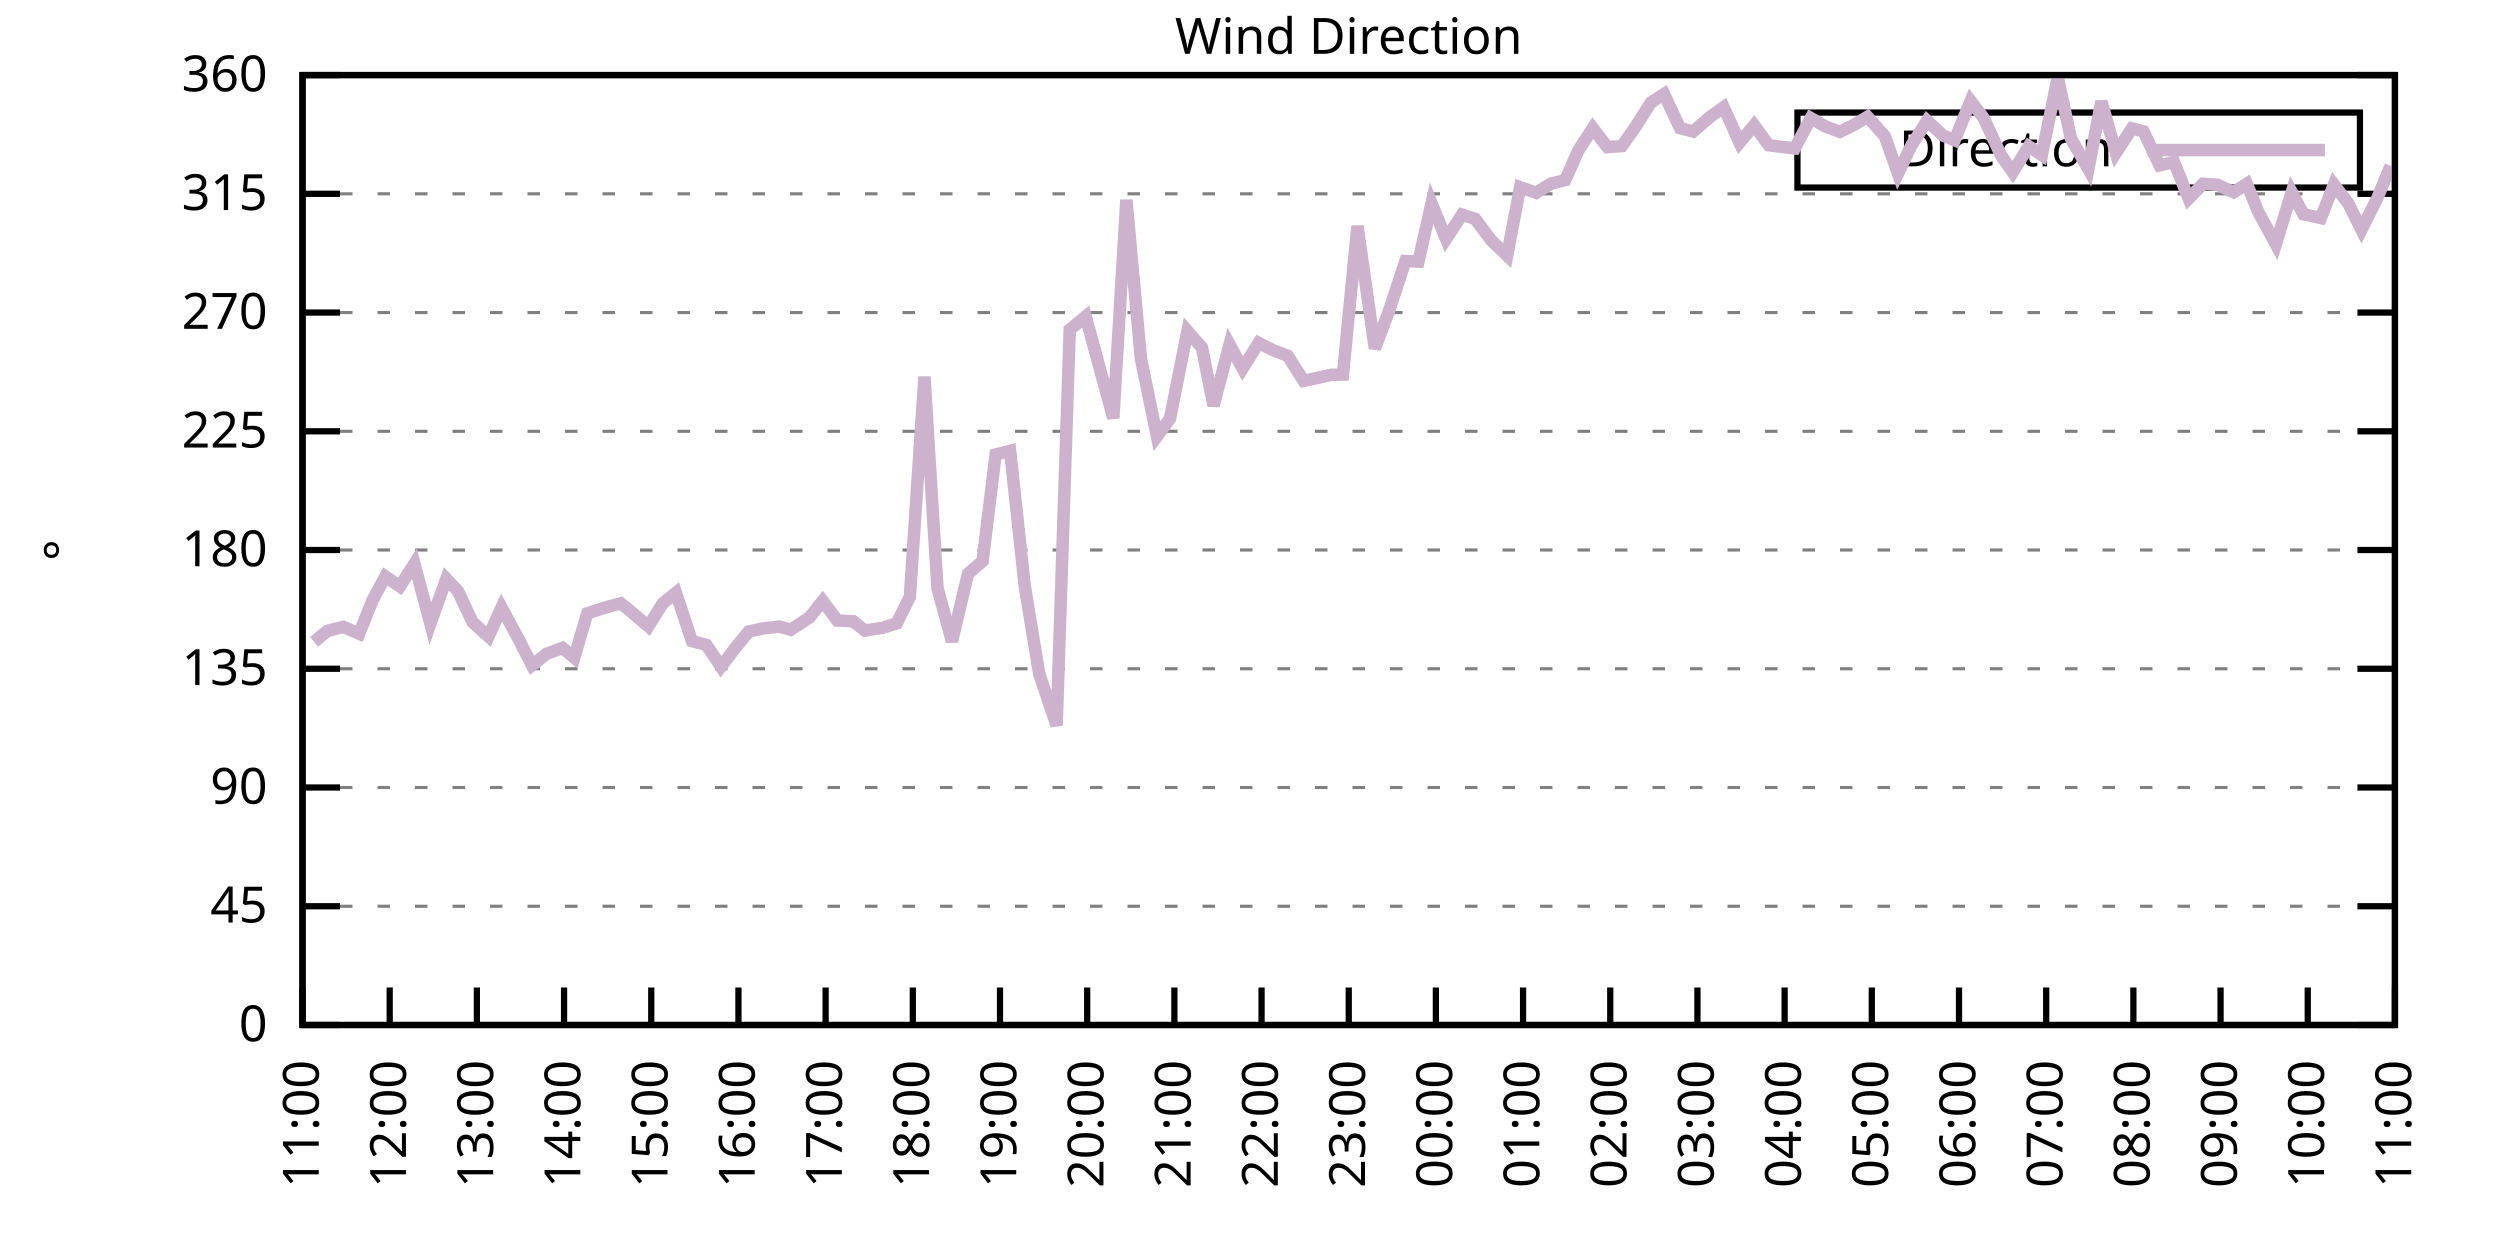
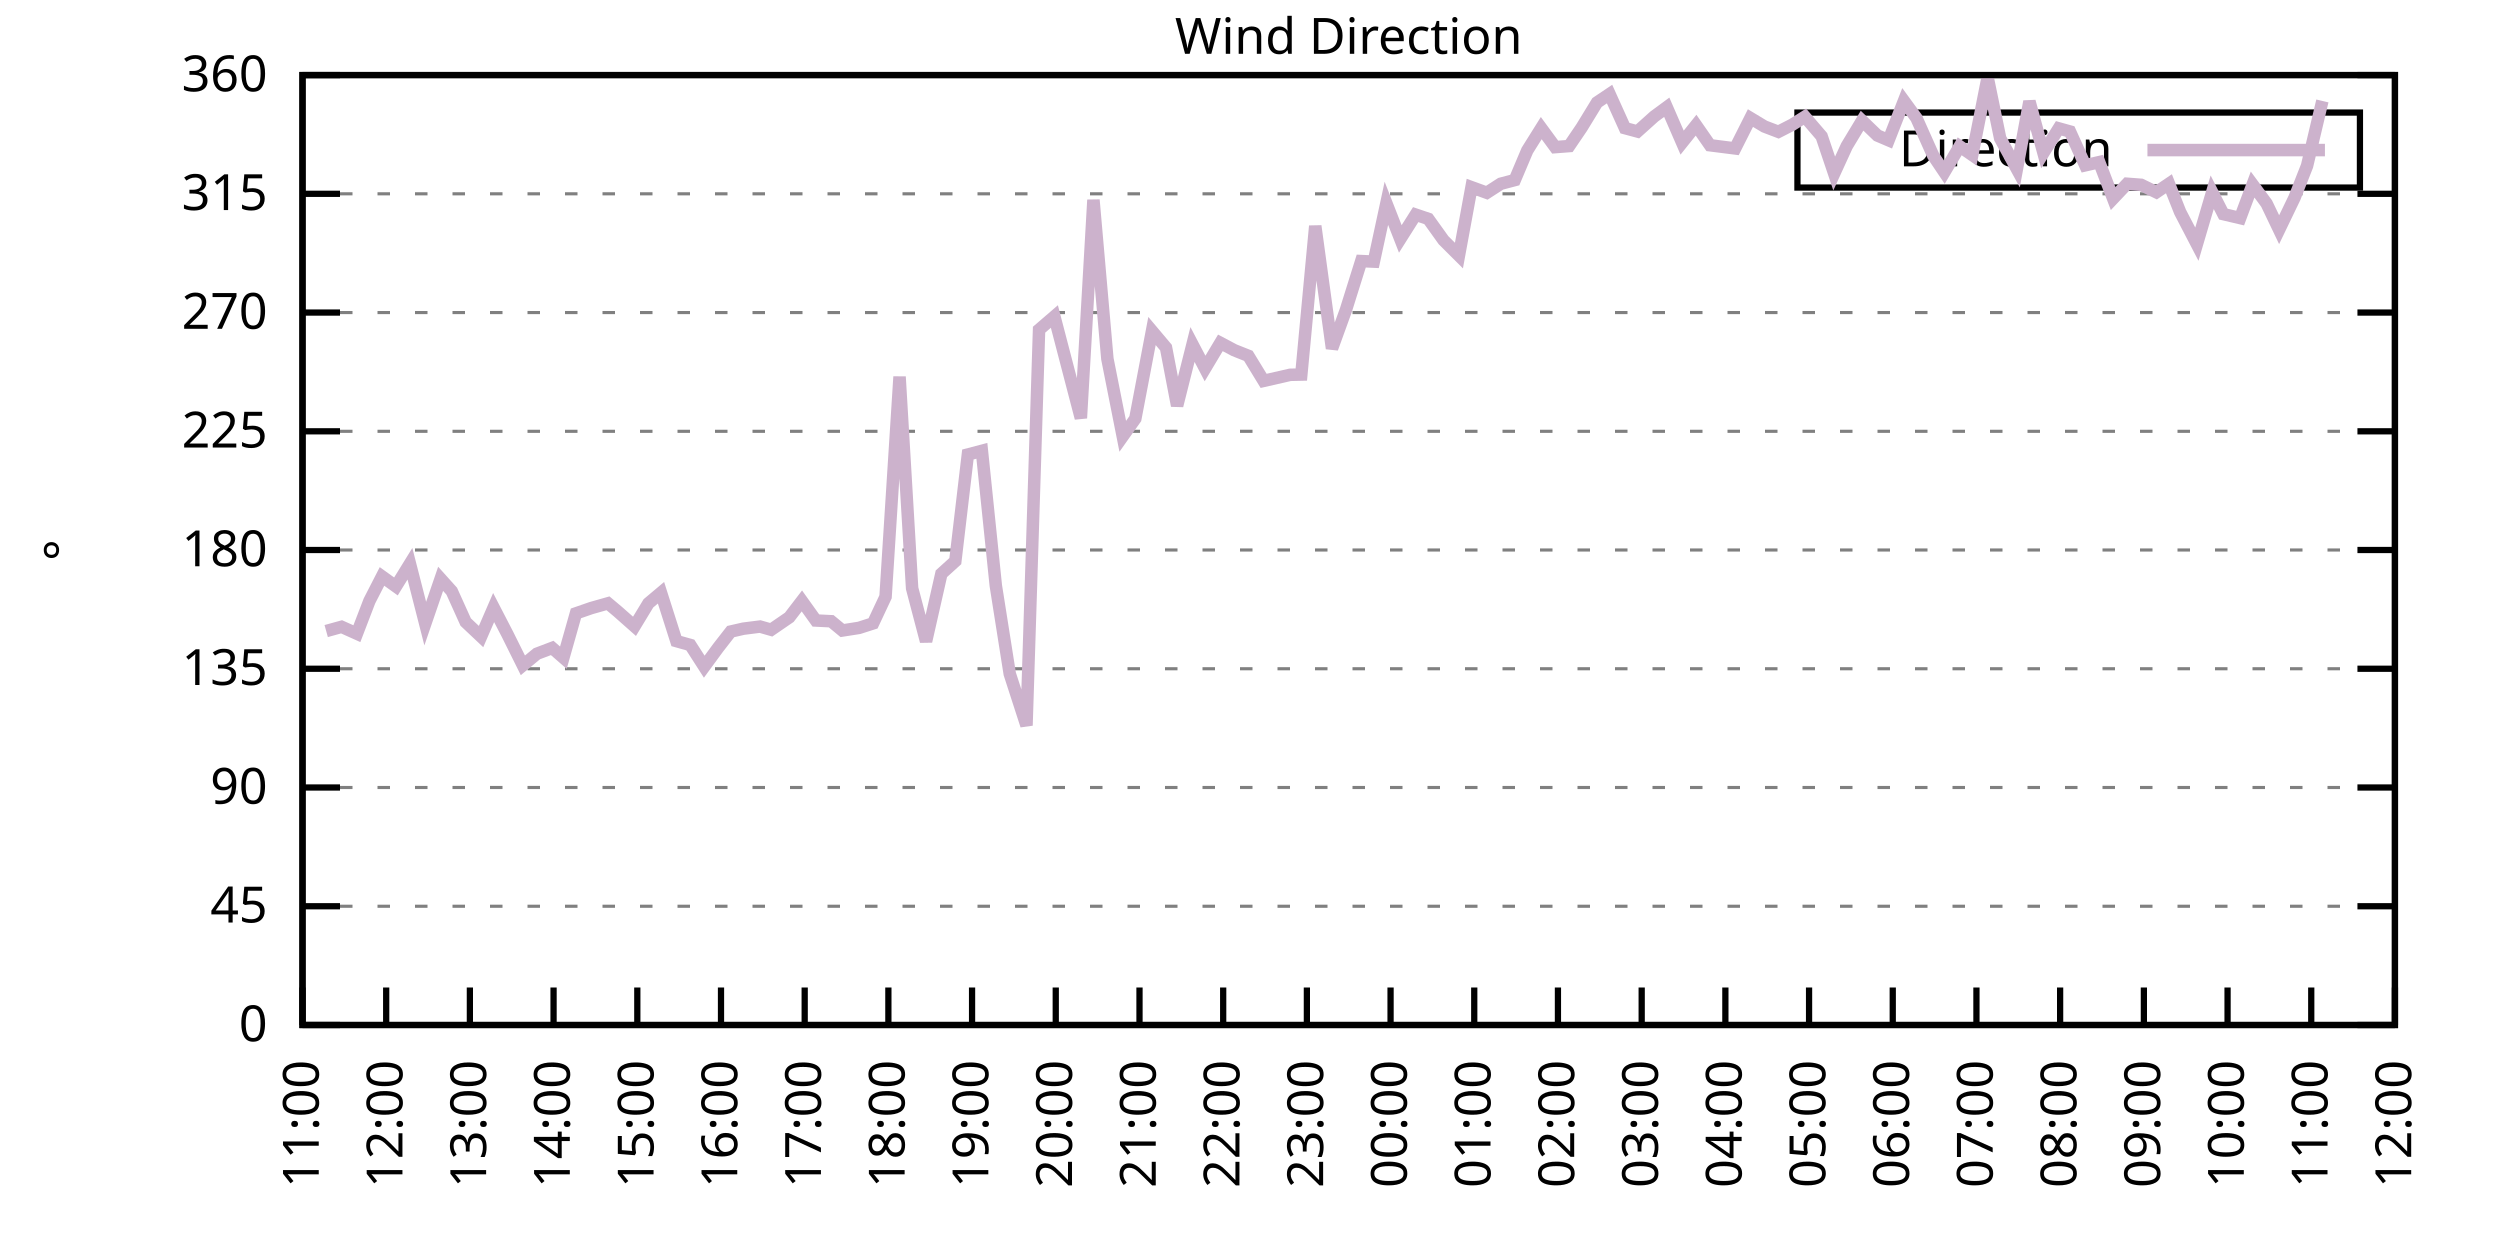
<svg xmlns="http://www.w3.org/2000/svg" xmlns:xlink="http://www.w3.org/1999/xlink" width="400" height="200" viewBox="0 0 400 200">
  <g id="gnuplot_canvas">
    <rect x="0" y="0" width="400" height="200" fill="none" />
    <defs>
      <circle id="gpDot" r="0.5" stroke-width="0.5" stroke="currentColor" />
      <path id="gpPt0" stroke-width="0.333" stroke="currentColor" d="M-1,0 h2 M0,-1 v2" />
      <path id="gpPt1" stroke-width="0.333" stroke="currentColor" d="M-1,-1 L1,1 M1,-1 L-1,1" />
      <path id="gpPt2" stroke-width="0.333" stroke="currentColor" d="M-1,0 L1,0 M0,-1 L0,1 M-1,-1 L1,1 M-1,1 L1,-1" />
      <rect id="gpPt3" stroke-width="0.333" stroke="currentColor" x="-1" y="-1" width="2" height="2" />
      <rect id="gpPt4" stroke-width="0.333" stroke="currentColor" fill="currentColor" x="-1" y="-1" width="2" height="2" />
      <circle id="gpPt5" stroke-width="0.333" stroke="currentColor" cx="0" cy="0" r="1" />
      <use xlink:href="#gpPt5" id="gpPt6" fill="currentColor" stroke="none" />
      <path id="gpPt7" stroke-width="0.333" stroke="currentColor" d="M0,-1.33 L-1.33,0.67 L1.33,0.67 z" />
      <use xlink:href="#gpPt7" id="gpPt8" fill="currentColor" stroke="none" />
      <use xlink:href="#gpPt7" id="gpPt9" stroke="currentColor" transform="rotate(180)" />
      <use xlink:href="#gpPt9" id="gpPt10" fill="currentColor" stroke="none" />
      <use xlink:href="#gpPt3" id="gpPt11" stroke="currentColor" transform="rotate(45)" />
      <use xlink:href="#gpPt11" id="gpPt12" fill="currentColor" stroke="none" />
      <path id="gpPt13" stroke-width="0.333" stroke="currentColor" d="M0,1.330 L1.265,0.411 L0.782,-1.067 L-0.782,-1.076 L-1.265,0.411 z" />
      <use xlink:href="#gpPt13" id="gpPt14" fill="currentColor" stroke="none" />
      <filter id="textbox" filterUnits="objectBoundingBox" x="0" y="0" height="1" width="1">
        <feFlood flood-color="white" flood-opacity="1" result="bgnd" />
        <feComposite in="SourceGraphic" in2="bgnd" operator="atop" />
      </filter>
      <filter id="greybox" filterUnits="objectBoundingBox" x="0" y="0" height="1" width="1">
        <feFlood flood-color="lightgrey" flood-opacity="1" result="grey" />
        <feComposite in="SourceGraphic" in2="grey" operator="atop" />
      </filter>
    </defs>
    <g fill="none" color="white" stroke="currentColor" stroke-width="1.00" stroke-linecap="butt" stroke-linejoin="miter">
</g>
    <g fill="none" color="black" stroke="currentColor" stroke-width="1.00" stroke-linecap="butt" stroke-linejoin="miter">
      <g stroke="none" shape-rendering="crispEdges">
        <polygon fill="rgb(255, 255, 255)" points="48.40,164.00 383.18,164.00 383.18,12.02 48.40,12.02 " />
      </g>
    </g>
    <g fill="none" color="black" stroke="currentColor" stroke-width="1.00" stroke-linecap="butt" stroke-linejoin="miter">
</g>
    <g fill="none" color="black" stroke="black" stroke-width="0.50" stroke-linecap="butt" stroke-linejoin="miter">
</g>
    <g fill="none" color="gray" stroke="currentColor" stroke-width="0.50" stroke-linecap="butt" stroke-linejoin="miter">
      <path stroke="gray" stroke-dasharray="2,4" class="gridline" d="M48.40,164.00 L383.19,164.00  " />
    </g>
    <g fill="none" color="gray" stroke="gray" stroke-width="1.00" stroke-linecap="butt" stroke-linejoin="miter">
</g>
    <g fill="none" color="black" stroke="currentColor" stroke-width="1.00" stroke-linecap="butt" stroke-linejoin="miter">
      <path stroke="black" d="M48.40,164.00 L54.40,164.00 M383.19,164.00 L377.19,164.00  " />
      <g transform="translate(42.80,166.60)" stroke="none" fill="black" font-family="Sans" font-size="8.00" text-anchor="end">
        <text>
          <tspan font-family="Sans"> 0</tspan>
        </text>
      </g>
    </g>
    <g fill="none" color="black" stroke="currentColor" stroke-width="1.00" stroke-linecap="butt" stroke-linejoin="miter">
</g>
    <g fill="none" color="black" stroke="black" stroke-width="0.50" stroke-linecap="butt" stroke-linejoin="miter">
</g>
    <g fill="none" color="gray" stroke="currentColor" stroke-width="0.50" stroke-linecap="butt" stroke-linejoin="miter">
      <path stroke="gray" stroke-dasharray="2,4" class="gridline" d="M48.40,145.00 L383.19,145.00  " />
    </g>
    <g fill="none" color="gray" stroke="gray" stroke-width="1.00" stroke-linecap="butt" stroke-linejoin="miter">
</g>
    <g fill="none" color="black" stroke="currentColor" stroke-width="1.00" stroke-linecap="butt" stroke-linejoin="miter">
      <path stroke="black" d="M48.40,145.00 L54.40,145.00 M383.19,145.00 L377.19,145.00  " />
      <g transform="translate(42.80,147.60)" stroke="none" fill="black" font-family="Sans" font-size="8.00" text-anchor="end">
        <text>
          <tspan font-family="Sans"> 45</tspan>
        </text>
      </g>
    </g>
    <g fill="none" color="black" stroke="currentColor" stroke-width="1.00" stroke-linecap="butt" stroke-linejoin="miter">
</g>
    <g fill="none" color="black" stroke="black" stroke-width="0.50" stroke-linecap="butt" stroke-linejoin="miter">
</g>
    <g fill="none" color="gray" stroke="currentColor" stroke-width="0.50" stroke-linecap="butt" stroke-linejoin="miter">
      <path stroke="gray" stroke-dasharray="2,4" class="gridline" d="M48.40,126.00 L383.19,126.00  " />
    </g>
    <g fill="none" color="gray" stroke="gray" stroke-width="1.00" stroke-linecap="butt" stroke-linejoin="miter">
</g>
    <g fill="none" color="black" stroke="currentColor" stroke-width="1.00" stroke-linecap="butt" stroke-linejoin="miter">
      <path stroke="black" d="M48.40,126.00 L54.40,126.00 M383.19,126.00 L377.19,126.00  " />
      <g transform="translate(42.80,128.60)" stroke="none" fill="black" font-family="Sans" font-size="8.00" text-anchor="end">
        <text>
          <tspan font-family="Sans"> 90</tspan>
        </text>
      </g>
    </g>
    <g fill="none" color="black" stroke="currentColor" stroke-width="1.00" stroke-linecap="butt" stroke-linejoin="miter">
</g>
    <g fill="none" color="black" stroke="black" stroke-width="0.50" stroke-linecap="butt" stroke-linejoin="miter">
</g>
    <g fill="none" color="gray" stroke="currentColor" stroke-width="0.50" stroke-linecap="butt" stroke-linejoin="miter">
      <path stroke="gray" stroke-dasharray="2,4" class="gridline" d="M48.40,107.00 L383.19,107.00  " />
    </g>
    <g fill="none" color="gray" stroke="gray" stroke-width="1.00" stroke-linecap="butt" stroke-linejoin="miter">
</g>
    <g fill="none" color="black" stroke="currentColor" stroke-width="1.00" stroke-linecap="butt" stroke-linejoin="miter">
      <path stroke="black" d="M48.40,107.00 L54.40,107.00 M383.19,107.00 L377.19,107.00  " />
      <g transform="translate(42.80,109.60)" stroke="none" fill="black" font-family="Sans" font-size="8.00" text-anchor="end">
        <text>
          <tspan font-family="Sans"> 135</tspan>
        </text>
      </g>
    </g>
    <g fill="none" color="black" stroke="currentColor" stroke-width="1.00" stroke-linecap="butt" stroke-linejoin="miter">
</g>
    <g fill="none" color="black" stroke="black" stroke-width="0.50" stroke-linecap="butt" stroke-linejoin="miter">
</g>
    <g fill="none" color="gray" stroke="currentColor" stroke-width="0.50" stroke-linecap="butt" stroke-linejoin="miter">
      <path stroke="gray" stroke-dasharray="2,4" class="gridline" d="M48.40,88.00 L383.19,88.00  " />
    </g>
    <g fill="none" color="gray" stroke="gray" stroke-width="1.00" stroke-linecap="butt" stroke-linejoin="miter">
</g>
    <g fill="none" color="black" stroke="currentColor" stroke-width="1.00" stroke-linecap="butt" stroke-linejoin="miter">
      <path stroke="black" d="M48.40,88.00 L54.40,88.00 M383.19,88.00 L377.19,88.00  " />
      <g transform="translate(42.80,90.60)" stroke="none" fill="black" font-family="Sans" font-size="8.00" text-anchor="end">
        <text>
          <tspan font-family="Sans"> 180</tspan>
        </text>
      </g>
    </g>
    <g fill="none" color="black" stroke="currentColor" stroke-width="1.00" stroke-linecap="butt" stroke-linejoin="miter">
</g>
    <g fill="none" color="black" stroke="black" stroke-width="0.50" stroke-linecap="butt" stroke-linejoin="miter">
</g>
    <g fill="none" color="gray" stroke="currentColor" stroke-width="0.50" stroke-linecap="butt" stroke-linejoin="miter">
      <path stroke="gray" stroke-dasharray="2,4" class="gridline" d="M48.40,69.01 L383.19,69.01  " />
    </g>
    <g fill="none" color="gray" stroke="gray" stroke-width="1.00" stroke-linecap="butt" stroke-linejoin="miter">
</g>
    <g fill="none" color="black" stroke="currentColor" stroke-width="1.00" stroke-linecap="butt" stroke-linejoin="miter">
      <path stroke="black" d="M48.40,69.01 L54.40,69.01 M383.19,69.01 L377.19,69.01  " />
      <g transform="translate(42.80,71.61)" stroke="none" fill="black" font-family="Sans" font-size="8.00" text-anchor="end">
        <text>
          <tspan font-family="Sans"> 225</tspan>
        </text>
      </g>
    </g>
    <g fill="none" color="black" stroke="currentColor" stroke-width="1.00" stroke-linecap="butt" stroke-linejoin="miter">
</g>
    <g fill="none" color="black" stroke="black" stroke-width="0.50" stroke-linecap="butt" stroke-linejoin="miter">
</g>
    <g fill="none" color="gray" stroke="currentColor" stroke-width="0.50" stroke-linecap="butt" stroke-linejoin="miter">
      <path stroke="gray" stroke-dasharray="2,4" class="gridline" d="M48.40,50.01 L383.19,50.01  " />
    </g>
    <g fill="none" color="gray" stroke="gray" stroke-width="1.00" stroke-linecap="butt" stroke-linejoin="miter">
</g>
    <g fill="none" color="black" stroke="currentColor" stroke-width="1.00" stroke-linecap="butt" stroke-linejoin="miter">
      <path stroke="black" d="M48.40,50.01 L54.40,50.01 M383.19,50.01 L377.19,50.01  " />
      <g transform="translate(42.80,52.61)" stroke="none" fill="black" font-family="Sans" font-size="8.00" text-anchor="end">
        <text>
          <tspan font-family="Sans"> 270</tspan>
        </text>
      </g>
    </g>
    <g fill="none" color="black" stroke="currentColor" stroke-width="1.00" stroke-linecap="butt" stroke-linejoin="miter">
</g>
    <g fill="none" color="black" stroke="black" stroke-width="0.50" stroke-linecap="butt" stroke-linejoin="miter">
</g>
    <g fill="none" color="gray" stroke="currentColor" stroke-width="0.50" stroke-linecap="butt" stroke-linejoin="miter">
      <path stroke="gray" stroke-dasharray="2,4" class="gridline" d="M48.40,31.01 L383.19,31.01  " />
    </g>
    <g fill="none" color="gray" stroke="gray" stroke-width="1.00" stroke-linecap="butt" stroke-linejoin="miter">
</g>
    <g fill="none" color="black" stroke="currentColor" stroke-width="1.00" stroke-linecap="butt" stroke-linejoin="miter">
      <path stroke="black" d="M48.40,31.01 L54.40,31.01 M383.19,31.01 L377.19,31.01  " />
      <g transform="translate(42.80,33.61)" stroke="none" fill="black" font-family="Sans" font-size="8.00" text-anchor="end">
        <text>
          <tspan font-family="Sans"> 315</tspan>
        </text>
      </g>
    </g>
    <g fill="none" color="black" stroke="currentColor" stroke-width="1.00" stroke-linecap="butt" stroke-linejoin="miter">
</g>
    <g fill="none" color="black" stroke="black" stroke-width="0.50" stroke-linecap="butt" stroke-linejoin="miter">
</g>
    <g fill="none" color="gray" stroke="currentColor" stroke-width="0.50" stroke-linecap="butt" stroke-linejoin="miter">
      <path stroke="gray" stroke-dasharray="2,4" class="gridline" d="M48.40,12.01 L383.19,12.01  " />
    </g>
    <g fill="none" color="gray" stroke="gray" stroke-width="1.00" stroke-linecap="butt" stroke-linejoin="miter">
</g>
    <g fill="none" color="black" stroke="currentColor" stroke-width="1.00" stroke-linecap="butt" stroke-linejoin="miter">
      <path stroke="black" d="M48.40,12.01 L54.40,12.01 M383.19,12.01 L377.19,12.01  " />
      <g transform="translate(42.80,14.61)" stroke="none" fill="black" font-family="Sans" font-size="8.00" text-anchor="end">
        <text>
          <tspan font-family="Sans"> 360</tspan>
        </text>
      </g>
    </g>
    <g fill="none" color="black" stroke="currentColor" stroke-width="1.00" stroke-linecap="butt" stroke-linejoin="miter">
      <path stroke="black" d="M48.40,164.00 L48.40,158.00  " />
      <g transform="translate(51.00,169.60) rotate(270.00)" stroke="none" fill="black" font-family="Sans" font-size="8.00" text-anchor="end">
        <text>
          <tspan font-family="Sans">11:00</tspan>
        </text>
      </g>
    </g>
    <g fill="none" color="black" stroke="currentColor" stroke-width="1.00" stroke-linecap="butt" stroke-linejoin="miter">
-       <path stroke="black" d="M62.35,164.00 L62.35,158.00  " />
-       <g transform="translate(64.95,169.60) rotate(270.00)" stroke="none" fill="black" font-family="Sans" font-size="8.00" text-anchor="end">
+       <path stroke="black" d="M61.79,164.00 L61.79,158.00  " />
+       <g transform="translate(64.39,169.60) rotate(270.00)" stroke="none" fill="black" font-family="Sans" font-size="8.00" text-anchor="end">
        <text>
          <tspan font-family="Sans">12:00</tspan>
        </text>
      </g>
    </g>
    <g fill="none" color="black" stroke="currentColor" stroke-width="1.00" stroke-linecap="butt" stroke-linejoin="miter">
-       <path stroke="black" d="M76.30,164.00 L76.30,158.00  " />
-       <g transform="translate(78.90,169.60) rotate(270.00)" stroke="none" fill="black" font-family="Sans" font-size="8.00" text-anchor="end">
+       <path stroke="black" d="M75.18,164.00 L75.18,158.00  " />
+       <g transform="translate(77.78,169.60) rotate(270.00)" stroke="none" fill="black" font-family="Sans" font-size="8.00" text-anchor="end">
        <text>
          <tspan font-family="Sans">13:00</tspan>
        </text>
      </g>
    </g>
    <g fill="none" color="black" stroke="currentColor" stroke-width="1.00" stroke-linecap="butt" stroke-linejoin="miter">
-       <path stroke="black" d="M90.25,164.00 L90.25,158.00  " />
-       <g transform="translate(92.85,169.60) rotate(270.00)" stroke="none" fill="black" font-family="Sans" font-size="8.00" text-anchor="end">
+       <path stroke="black" d="M88.57,164.00 L88.57,158.00  " />
+       <g transform="translate(91.17,169.60) rotate(270.00)" stroke="none" fill="black" font-family="Sans" font-size="8.00" text-anchor="end">
        <text>
          <tspan font-family="Sans">14:00</tspan>
        </text>
      </g>
    </g>
    <g fill="none" color="black" stroke="currentColor" stroke-width="1.00" stroke-linecap="butt" stroke-linejoin="miter">
-       <path stroke="black" d="M104.20,164.00 L104.20,158.00  " />
-       <g transform="translate(106.80,169.60) rotate(270.00)" stroke="none" fill="black" font-family="Sans" font-size="8.00" text-anchor="end">
+       <path stroke="black" d="M101.97,164.00 L101.97,158.00  " />
+       <g transform="translate(104.57,169.60) rotate(270.00)" stroke="none" fill="black" font-family="Sans" font-size="8.00" text-anchor="end">
        <text>
          <tspan font-family="Sans">15:00</tspan>
        </text>
      </g>
    </g>
    <g fill="none" color="black" stroke="currentColor" stroke-width="1.00" stroke-linecap="butt" stroke-linejoin="miter">
-       <path stroke="black" d="M118.15,164.00 L118.15,158.00  " />
-       <g transform="translate(120.75,169.60) rotate(270.00)" stroke="none" fill="black" font-family="Sans" font-size="8.00" text-anchor="end">
+       <path stroke="black" d="M115.36,164.00 L115.36,158.00  " />
+       <g transform="translate(117.96,169.60) rotate(270.00)" stroke="none" fill="black" font-family="Sans" font-size="8.00" text-anchor="end">
        <text>
          <tspan font-family="Sans">16:00</tspan>
        </text>
      </g>
    </g>
    <g fill="none" color="black" stroke="currentColor" stroke-width="1.00" stroke-linecap="butt" stroke-linejoin="miter">
-       <path stroke="black" d="M132.10,164.00 L132.10,158.00  " />
-       <g transform="translate(134.70,169.60) rotate(270.00)" stroke="none" fill="black" font-family="Sans" font-size="8.00" text-anchor="end">
+       <path stroke="black" d="M128.75,164.00 L128.75,158.00  " />
+       <g transform="translate(131.35,169.60) rotate(270.00)" stroke="none" fill="black" font-family="Sans" font-size="8.00" text-anchor="end">
        <text>
          <tspan font-family="Sans">17:00</tspan>
        </text>
      </g>
    </g>
    <g fill="none" color="black" stroke="currentColor" stroke-width="1.00" stroke-linecap="butt" stroke-linejoin="miter">
-       <path stroke="black" d="M146.05,164.00 L146.05,158.00  " />
-       <g transform="translate(148.65,169.60) rotate(270.00)" stroke="none" fill="black" font-family="Sans" font-size="8.00" text-anchor="end">
+       <path stroke="black" d="M142.14,164.00 L142.14,158.00  " />
+       <g transform="translate(144.74,169.60) rotate(270.00)" stroke="none" fill="black" font-family="Sans" font-size="8.00" text-anchor="end">
        <text>
          <tspan font-family="Sans">18:00</tspan>
        </text>
      </g>
    </g>
    <g fill="none" color="black" stroke="currentColor" stroke-width="1.00" stroke-linecap="butt" stroke-linejoin="miter">
-       <path stroke="black" d="M160.00,164.00 L160.00,158.00  " />
-       <g transform="translate(162.60,169.60) rotate(270.00)" stroke="none" fill="black" font-family="Sans" font-size="8.00" text-anchor="end">
+       <path stroke="black" d="M155.53,164.00 L155.53,158.00  " />
+       <g transform="translate(158.13,169.60) rotate(270.00)" stroke="none" fill="black" font-family="Sans" font-size="8.00" text-anchor="end">
        <text>
          <tspan font-family="Sans">19:00</tspan>
        </text>
      </g>
    </g>
    <g fill="none" color="black" stroke="currentColor" stroke-width="1.00" stroke-linecap="butt" stroke-linejoin="miter">
-       <path stroke="black" d="M173.95,164.00 L173.95,158.00  " />
-       <g transform="translate(176.55,169.60) rotate(270.00)" stroke="none" fill="black" font-family="Sans" font-size="8.00" text-anchor="end">
+       <path stroke="black" d="M168.92,164.00 L168.92,158.00  " />
+       <g transform="translate(171.52,169.60) rotate(270.00)" stroke="none" fill="black" font-family="Sans" font-size="8.00" text-anchor="end">
        <text>
          <tspan font-family="Sans">20:00</tspan>
        </text>
      </g>
    </g>
    <g fill="none" color="black" stroke="currentColor" stroke-width="1.00" stroke-linecap="butt" stroke-linejoin="miter">
-       <path stroke="black" d="M187.90,164.00 L187.90,158.00  " />
-       <g transform="translate(190.50,169.60) rotate(270.00)" stroke="none" fill="black" font-family="Sans" font-size="8.00" text-anchor="end">
+       <path stroke="black" d="M182.32,164.00 L182.32,158.00  " />
+       <g transform="translate(184.92,169.60) rotate(270.00)" stroke="none" fill="black" font-family="Sans" font-size="8.00" text-anchor="end">
        <text>
          <tspan font-family="Sans">21:00</tspan>
        </text>
      </g>
    </g>
    <g fill="none" color="black" stroke="currentColor" stroke-width="1.00" stroke-linecap="butt" stroke-linejoin="miter">
-       <path stroke="black" d="M201.85,164.00 L201.85,158.00  " />
-       <g transform="translate(204.45,169.60) rotate(270.00)" stroke="none" fill="black" font-family="Sans" font-size="8.00" text-anchor="end">
+       <path stroke="black" d="M195.71,164.00 L195.71,158.00  " />
+       <g transform="translate(198.31,169.60) rotate(270.00)" stroke="none" fill="black" font-family="Sans" font-size="8.00" text-anchor="end">
        <text>
          <tspan font-family="Sans">22:00</tspan>
        </text>
      </g>
    </g>
    <g fill="none" color="black" stroke="currentColor" stroke-width="1.00" stroke-linecap="butt" stroke-linejoin="miter">
-       <path stroke="black" d="M215.80,164.00 L215.80,158.00  " />
-       <g transform="translate(218.40,169.60) rotate(270.00)" stroke="none" fill="black" font-family="Sans" font-size="8.00" text-anchor="end">
+       <path stroke="black" d="M209.10,164.00 L209.10,158.00  " />
+       <g transform="translate(211.70,169.60) rotate(270.00)" stroke="none" fill="black" font-family="Sans" font-size="8.00" text-anchor="end">
        <text>
          <tspan font-family="Sans">23:00</tspan>
        </text>
      </g>
    </g>
    <g fill="none" color="black" stroke="currentColor" stroke-width="1.00" stroke-linecap="butt" stroke-linejoin="miter">
-       <path stroke="black" d="M229.74,164.00 L229.74,158.00  " />
-       <g transform="translate(232.34,169.60) rotate(270.00)" stroke="none" fill="black" font-family="Sans" font-size="8.00" text-anchor="end">
+       <path stroke="black" d="M222.49,164.00 L222.49,158.00  " />
+       <g transform="translate(225.09,169.60) rotate(270.00)" stroke="none" fill="black" font-family="Sans" font-size="8.00" text-anchor="end">
        <text>
          <tspan font-family="Sans">00:00</tspan>
        </text>
      </g>
    </g>
    <g fill="none" color="black" stroke="currentColor" stroke-width="1.00" stroke-linecap="butt" stroke-linejoin="miter">
-       <path stroke="black" d="M243.69,164.00 L243.69,158.00  " />
-       <g transform="translate(246.29,169.60) rotate(270.00)" stroke="none" fill="black" font-family="Sans" font-size="8.00" text-anchor="end">
+       <path stroke="black" d="M235.88,164.00 L235.88,158.00  " />
+       <g transform="translate(238.48,169.60) rotate(270.00)" stroke="none" fill="black" font-family="Sans" font-size="8.00" text-anchor="end">
        <text>
          <tspan font-family="Sans">01:00</tspan>
        </text>
      </g>
    </g>
    <g fill="none" color="black" stroke="currentColor" stroke-width="1.00" stroke-linecap="butt" stroke-linejoin="miter">
-       <path stroke="black" d="M257.64,164.00 L257.64,158.00  " />
-       <g transform="translate(260.24,169.60) rotate(270.00)" stroke="none" fill="black" font-family="Sans" font-size="8.00" text-anchor="end">
+       <path stroke="black" d="M249.27,164.00 L249.27,158.00  " />
+       <g transform="translate(251.87,169.60) rotate(270.00)" stroke="none" fill="black" font-family="Sans" font-size="8.00" text-anchor="end">
        <text>
          <tspan font-family="Sans">02:00</tspan>
        </text>
      </g>
    </g>
    <g fill="none" color="black" stroke="currentColor" stroke-width="1.00" stroke-linecap="butt" stroke-linejoin="miter">
-       <path stroke="black" d="M271.59,164.00 L271.59,158.00  " />
-       <g transform="translate(274.19,169.60) rotate(270.00)" stroke="none" fill="black" font-family="Sans" font-size="8.00" text-anchor="end">
+       <path stroke="black" d="M262.67,164.00 L262.67,158.00  " />
+       <g transform="translate(265.27,169.60) rotate(270.00)" stroke="none" fill="black" font-family="Sans" font-size="8.00" text-anchor="end">
        <text>
          <tspan font-family="Sans">03:00</tspan>
        </text>
      </g>
    </g>
    <g fill="none" color="black" stroke="currentColor" stroke-width="1.00" stroke-linecap="butt" stroke-linejoin="miter">
-       <path stroke="black" d="M285.54,164.00 L285.54,158.00  " />
-       <g transform="translate(288.14,169.60) rotate(270.00)" stroke="none" fill="black" font-family="Sans" font-size="8.00" text-anchor="end">
+       <path stroke="black" d="M276.06,164.00 L276.06,158.00  " />
+       <g transform="translate(278.66,169.60) rotate(270.00)" stroke="none" fill="black" font-family="Sans" font-size="8.00" text-anchor="end">
        <text>
          <tspan font-family="Sans">04:00</tspan>
        </text>
      </g>
    </g>
    <g fill="none" color="black" stroke="currentColor" stroke-width="1.00" stroke-linecap="butt" stroke-linejoin="miter">
-       <path stroke="black" d="M299.49,164.00 L299.49,158.00  " />
-       <g transform="translate(302.09,169.60) rotate(270.00)" stroke="none" fill="black" font-family="Sans" font-size="8.00" text-anchor="end">
+       <path stroke="black" d="M289.45,164.00 L289.45,158.00  " />
+       <g transform="translate(292.05,169.60) rotate(270.00)" stroke="none" fill="black" font-family="Sans" font-size="8.00" text-anchor="end">
        <text>
          <tspan font-family="Sans">05:00</tspan>
        </text>
      </g>
    </g>
    <g fill="none" color="black" stroke="currentColor" stroke-width="1.00" stroke-linecap="butt" stroke-linejoin="miter">
-       <path stroke="black" d="M313.44,164.00 L313.44,158.00  " />
-       <g transform="translate(316.04,169.60) rotate(270.00)" stroke="none" fill="black" font-family="Sans" font-size="8.00" text-anchor="end">
+       <path stroke="black" d="M302.84,164.00 L302.84,158.00  " />
+       <g transform="translate(305.44,169.60) rotate(270.00)" stroke="none" fill="black" font-family="Sans" font-size="8.00" text-anchor="end">
        <text>
          <tspan font-family="Sans">06:00</tspan>
        </text>
      </g>
    </g>
    <g fill="none" color="black" stroke="currentColor" stroke-width="1.00" stroke-linecap="butt" stroke-linejoin="miter">
-       <path stroke="black" d="M327.39,164.00 L327.39,158.00  " />
-       <g transform="translate(329.99,169.60) rotate(270.00)" stroke="none" fill="black" font-family="Sans" font-size="8.00" text-anchor="end">
+       <path stroke="black" d="M316.23,164.00 L316.23,158.00  " />
+       <g transform="translate(318.83,169.60) rotate(270.00)" stroke="none" fill="black" font-family="Sans" font-size="8.00" text-anchor="end">
        <text>
          <tspan font-family="Sans">07:00</tspan>
        </text>
      </g>
    </g>
    <g fill="none" color="black" stroke="currentColor" stroke-width="1.00" stroke-linecap="butt" stroke-linejoin="miter">
-       <path stroke="black" d="M341.34,164.00 L341.34,158.00  " />
-       <g transform="translate(343.94,169.60) rotate(270.00)" stroke="none" fill="black" font-family="Sans" font-size="8.00" text-anchor="end">
+       <path stroke="black" d="M329.62,164.00 L329.62,158.00  " />
+       <g transform="translate(332.22,169.60) rotate(270.00)" stroke="none" fill="black" font-family="Sans" font-size="8.00" text-anchor="end">
        <text>
          <tspan font-family="Sans">08:00</tspan>
        </text>
      </g>
    </g>
    <g fill="none" color="black" stroke="currentColor" stroke-width="1.00" stroke-linecap="butt" stroke-linejoin="miter">
-       <path stroke="black" d="M355.29,164.00 L355.29,158.00  " />
-       <g transform="translate(357.89,169.60) rotate(270.00)" stroke="none" fill="black" font-family="Sans" font-size="8.00" text-anchor="end">
+       <path stroke="black" d="M343.02,164.00 L343.02,158.00  " />
+       <g transform="translate(345.62,169.60) rotate(270.00)" stroke="none" fill="black" font-family="Sans" font-size="8.00" text-anchor="end">
        <text>
          <tspan font-family="Sans">09:00</tspan>
        </text>
      </g>
    </g>
    <g fill="none" color="black" stroke="currentColor" stroke-width="1.00" stroke-linecap="butt" stroke-linejoin="miter">
-       <path stroke="black" d="M369.24,164.00 L369.24,158.00  " />
-       <g transform="translate(371.84,169.60) rotate(270.00)" stroke="none" fill="black" font-family="Sans" font-size="8.00" text-anchor="end">
+       <path stroke="black" d="M356.41,164.00 L356.41,158.00  " />
+       <g transform="translate(359.01,169.60) rotate(270.00)" stroke="none" fill="black" font-family="Sans" font-size="8.00" text-anchor="end">
        <text>
          <tspan font-family="Sans">10:00</tspan>
+         </text>
+       </g>
+     </g>
+     <g fill="none" color="black" stroke="currentColor" stroke-width="1.00" stroke-linecap="butt" stroke-linejoin="miter">
+       <path stroke="black" d="M369.80,164.00 L369.80,158.00  " />
+       <g transform="translate(372.40,169.60) rotate(270.00)" stroke="none" fill="black" font-family="Sans" font-size="8.00" text-anchor="end">
+         <text>
+           <tspan font-family="Sans">11:00</tspan>
        </text>
      </g>
    </g>
    <g fill="none" color="black" stroke="currentColor" stroke-width="1.00" stroke-linecap="butt" stroke-linejoin="miter">
      <path stroke="black" d="M383.19,164.00 L383.19,158.00  " />
      <g transform="translate(385.79,169.60) rotate(270.00)" stroke="none" fill="black" font-family="Sans" font-size="8.00" text-anchor="end">
        <text>
-           <tspan font-family="Sans">11:00</tspan>
+           <tspan font-family="Sans">12:00</tspan>
        </text>
      </g>
    </g>
    <g fill="none" color="black" stroke="currentColor" stroke-width="1.00" stroke-linecap="butt" stroke-linejoin="miter">
</g>
    <g fill="none" color="black" stroke="currentColor" stroke-width="1.00" stroke-linecap="butt" stroke-linejoin="miter">
      <path stroke="black" d="M48.40,12.01 L48.40,164.00 L383.19,164.00 L383.19,12.01 L48.40,12.01 Z  " />
    </g>
    <g fill="none" color="black" stroke="currentColor" stroke-width="1.00" stroke-linecap="butt" stroke-linejoin="miter">
</g>
    <g fill="none" color="black" stroke="currentColor" stroke-width="1.00" stroke-linecap="butt" stroke-linejoin="miter">
      <path stroke="black" d="M287.59,30.01 L287.59,18.01 L377.59,18.01 L377.59,30.01 L287.59,30.01 Z  " />
    </g>
    <g id="Wind_direction_plot_1">
      <g fill="none" color="white" stroke="black" stroke-width="2.00" stroke-linecap="butt" stroke-linejoin="miter">
</g>
      <g fill="none" color="black" stroke="currentColor" stroke-width="2.00" stroke-linecap="butt" stroke-linejoin="miter">
        <g transform="translate(337.99,26.61)" stroke="none" fill="black" font-family="Sans" font-size="8.00" text-anchor="end">
          <text>
            <tspan font-family="Sans">Direction</tspan>
          </text>
        </g>
      </g>
      <g fill="none" color="black" stroke="currentColor" stroke-width="2.00" stroke-linecap="butt" stroke-linejoin="miter">
-         <path stroke="rgb(204, 178, 204)" d="M343.59,24.01 L371.99,24.01 M50.26,102.70 L52.35,100.97 L54.91,100.29 L57.47,101.39 L59.56,96.15 L61.65,92.23   L63.98,93.83 L66.30,90.20 L68.86,99.78 L71.42,92.61 L73.28,94.59 L75.60,99.53 L78.16,101.85 L80.25,97.21   L82.58,101.52 L85.13,106.45 L87.46,104.60 L90.02,103.67 L91.88,105.23 L93.97,98.14 L96.53,97.29 L99.32,96.53   L100.94,97.84 L103.73,100.21 L106.06,96.53 L108.15,94.84 L110.71,102.57 L113.03,103.20 L115.36,106.67 L117.68,103.63   L119.78,101.05 L121.87,100.59 L124.66,100.25 L126.52,100.76 L129.54,98.77 L131.63,96.15 L133.96,99.28 L136.51,99.40   L138.37,100.88 L141.16,100.46 L143.49,99.74 L145.58,95.48 L147.91,60.27 L150.00,94.13 L152.32,102.61 L154.88,91.80   L157.21,89.78 L159.30,72.72 L161.62,72.13 L163.95,93.70 L166.27,107.81 L169.06,116.08 L171.16,52.75 L173.71,50.64   L178.13,66.90 L180.22,31.98 L182.55,57.40 L185.11,69.81 L187.20,66.98 L189.99,52.96 L192.31,55.62 L194.17,64.91   L196.73,55.12 L198.82,58.96 L201.38,54.86 L203.71,56.04 L206.03,56.93 L208.59,60.94 L213.01,59.97 L214.87,59.93   L217.19,36.16 L219.98,55.75 L222.30,49.59 L224.86,41.77 L226.95,41.86 L229.05,32.53 L231.37,38.23 L233.93,34.34   L236.02,35.02 L238.58,38.44 L241.14,40.89 L243.23,29.95 L245.79,30.84 L248.11,29.40 L250.44,28.81 L252.53,24.08   L254.85,20.50 L257.18,23.54 L259.50,23.37 L261.60,20.41 L264.15,16.40 L266.25,15.05 L268.80,20.50 L270.90,21.04   L273.69,18.64 L275.78,17.16 L278.34,22.82 L280.66,20.03 L282.99,23.24 L287.17,23.75 L289.73,18.89 L292.05,20.24   L294.38,21.09 L296.70,19.95 L298.80,18.68 L301.58,21.80 L303.68,27.76 L305.77,23.37 L308.33,19.31 L310.88,21.68   L312.74,22.44 L315.30,16.15 L317.39,18.89 L320.18,24.89 L322.04,27.55 L324.60,23.41 L326.69,24.80 L329.25,12.39   L331.34,22.14 L334.13,27.04 L336.23,16.23 L338.55,24.46 L341.11,20.54 L342.97,21.04 L345.53,26.45 L347.85,25.94   L350.18,31.77 L352.50,29.40 L354.83,29.57 L357.38,30.76 L359.48,29.40 L361.34,33.92 L364.13,39.07 L366.68,30.76   L368.54,34.26 L371.33,34.89 L373.43,29.53 L375.75,32.57 L377.84,36.75 L380.40,31.64 L382.49,26.53  " />
+         <path stroke="rgb(204, 178, 204)" d="M343.59,24.01 L371.99,24.01 M52.19,100.97 L54.65,100.29 L57.10,101.39 L59.11,96.15 L61.12,92.23 L63.35,93.83   L65.59,90.20 L68.04,99.78 L70.50,92.61 L72.28,94.59 L74.51,99.53 L76.97,101.85 L78.98,97.21 L81.21,101.52   L83.66,106.45 L85.90,104.60 L88.35,103.67 L90.14,105.23 L92.15,98.14 L94.60,97.29 L97.28,96.53 L98.84,97.84   L101.52,100.21 L103.75,96.53 L105.76,94.84 L108.22,102.57 L110.45,103.20 L112.68,106.67 L114.91,103.63 L116.92,101.05   L118.93,100.59 L121.61,100.25 L123.39,100.76 L126.29,98.77 L128.30,96.15 L130.54,99.28 L132.99,99.40 L134.78,100.88   L137.45,100.46 L139.69,99.74 L141.69,95.48 L143.93,60.27 L145.94,94.13 L148.17,102.61 L150.62,91.80 L152.85,89.78   L154.86,72.72 L157.10,72.13 L159.33,93.70 L161.56,107.81 L164.24,116.08 L166.25,52.75 L168.70,50.64 L172.94,66.90   L174.95,31.98 L177.18,57.40 L179.64,69.81 L181.65,66.98 L184.32,52.96 L186.56,55.62 L188.34,64.91 L190.80,55.12   L192.81,58.96 L195.26,54.86 L197.49,56.04 L199.73,56.93 L202.18,60.94 L206.42,59.97 L208.21,59.93 L210.44,36.16   L213.12,55.75 L215.35,49.59 L217.80,41.77 L219.81,41.86 L221.82,32.53 L224.05,38.23 L226.51,34.34 L228.52,35.02   L230.97,38.44 L233.43,40.89 L235.44,29.95 L237.89,30.84 L240.12,29.40 L242.36,28.81 L244.36,24.08 L246.60,20.50   L248.83,23.54 L251.06,23.37 L253.07,20.41 L255.52,16.40 L257.53,15.05 L259.99,20.50 L262.00,21.04 L264.67,18.64   L266.68,17.16 L269.14,22.82 L271.37,20.03 L273.60,23.24 L277.62,23.75 L280.07,18.89 L282.31,20.24 L284.54,21.09   L286.77,19.95 L288.78,18.68 L291.46,21.80 L293.47,27.76 L295.48,23.37 L297.93,19.31 L300.39,21.68 L302.17,22.44   L304.63,16.15 L306.63,18.89 L309.31,24.89 L311.10,27.55 L313.55,23.41 L315.56,24.80 L318.02,12.39 L320.03,22.14   L322.70,27.04 L324.71,16.23 L326.95,24.46 L329.40,20.54 L331.19,21.04 L333.64,26.45 L335.87,25.94 L338.10,31.77   L340.34,29.40 L342.57,29.57 L345.02,30.76 L347.03,29.40 L348.82,33.92 L351.50,39.07 L353.95,30.76 L355.74,34.26   L358.42,34.89 L360.42,29.53 L362.66,32.57 L364.66,36.75 L367.12,31.64 L369.13,26.53 L371.58,16.15  " />
      </g>
    </g>
    <g fill="none" color="black" stroke="currentColor" stroke-width="2.00" stroke-linecap="butt" stroke-linejoin="miter">
</g>
    <g fill="none" color="black" stroke="black" stroke-width="1.00" stroke-linecap="butt" stroke-linejoin="miter">
</g>
    <g fill="none" color="black" stroke="currentColor" stroke-width="1.00" stroke-linecap="butt" stroke-linejoin="miter">
      <path stroke="black" d="M48.40,12.01 L48.40,164.00 L383.19,164.00 L383.19,12.01 L48.40,12.01 Z  " />
      <g transform="translate(12.80,88.01) rotate(270.00)" stroke="none" fill="black" font-family="Sans" font-size="8.00" text-anchor="middle">
        <text>
          <tspan font-family="Sans">°</tspan>
        </text>
      </g>
    </g>
    <g fill="none" color="black" stroke="currentColor" stroke-width="1.00" stroke-linecap="butt" stroke-linejoin="miter">
</g>
    <g fill="none" color="black" stroke="currentColor" stroke-width="1.00" stroke-linecap="butt" stroke-linejoin="miter">
      <g transform="translate(215.79,8.61)" stroke="none" fill="black" font-family="Sans" font-size="8.00" text-anchor="middle">
        <text>
          <tspan font-family="Sans">Wind Direction</tspan>
        </text>
      </g>
    </g>
    <g fill="none" color="black" stroke="currentColor" stroke-width="1.00" stroke-linecap="butt" stroke-linejoin="miter">
</g>
  </g>
</svg>
